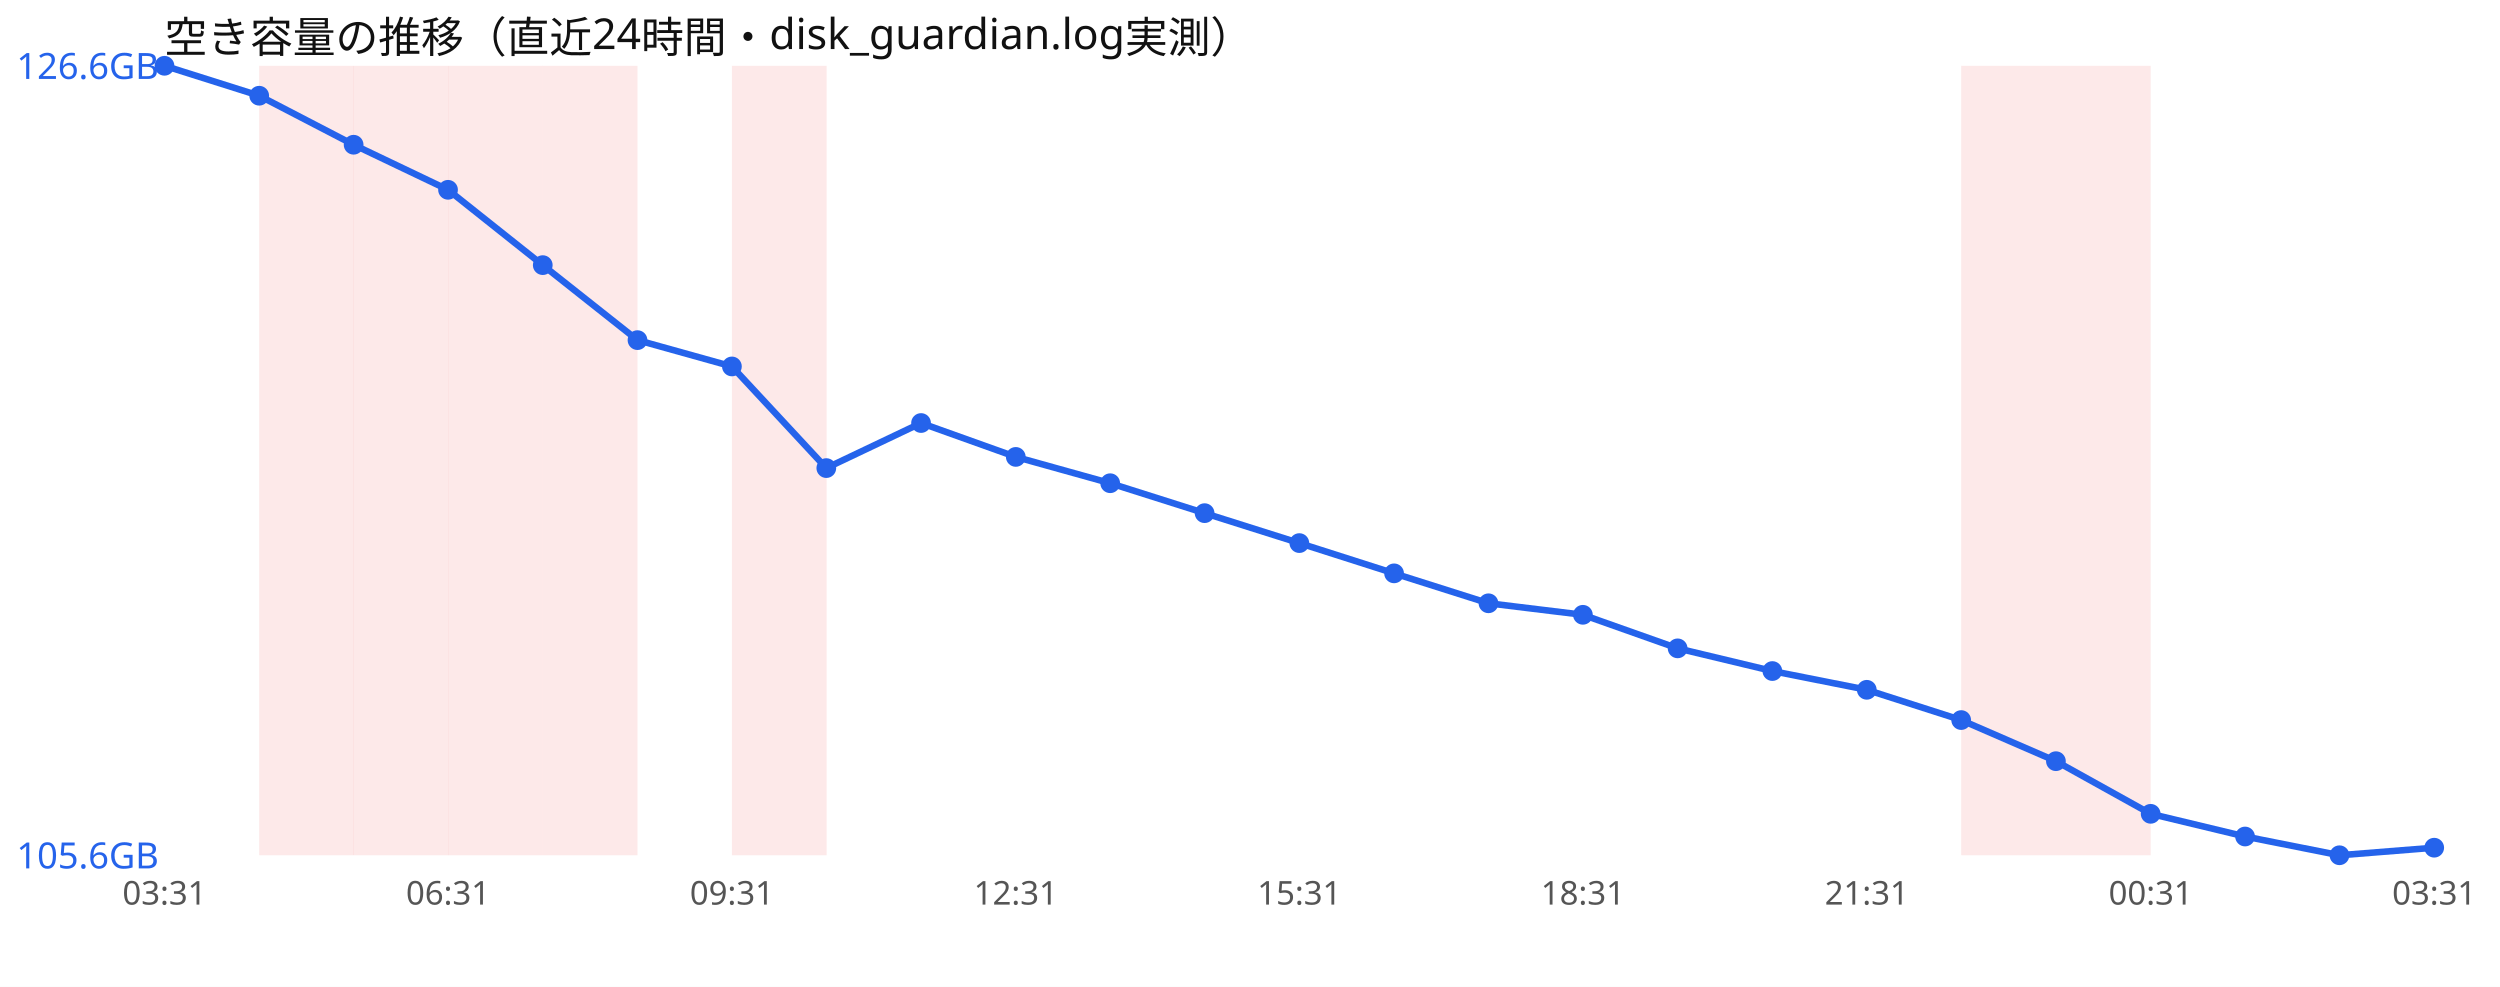
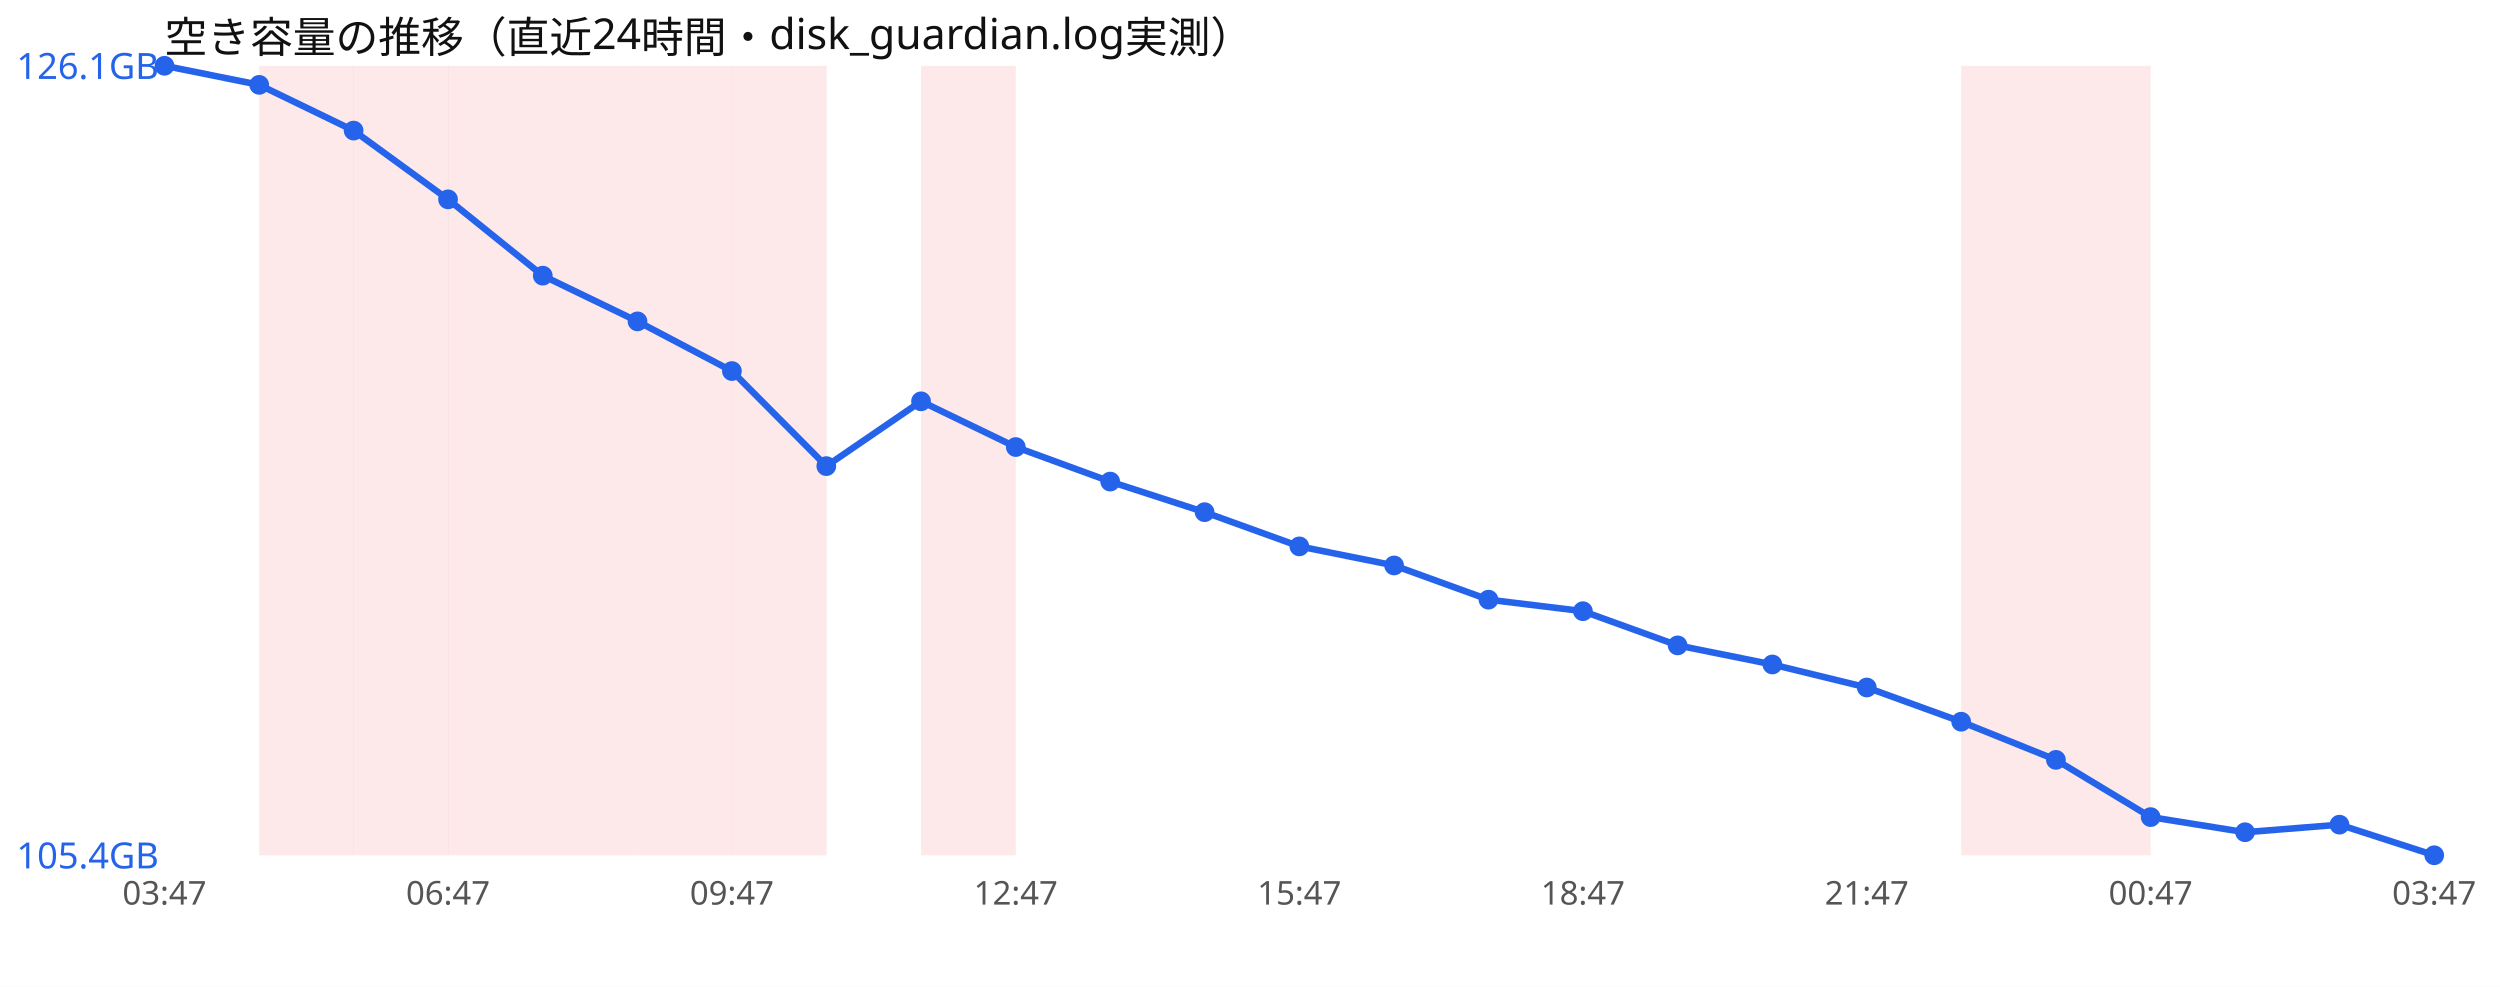
<svg xmlns="http://www.w3.org/2000/svg" width="760" height="300" viewBox="0 0 760 300" font-family="sans-serif">
  <rect width="760" height="300" fill="#ffffff" />
  <text x="50" y="16" font-size="13" fill="#111">空き容量の推移（直近24時間・disk_guardian.log実測）</text>
  <rect x="78.8" y="20" width="28.8" height="240" fill="#ef4444" opacity="0.12" />
  <rect x="107.5" y="20" width="28.8" height="240" fill="#ef4444" opacity="0.12" />
  <rect x="136.2" y="20" width="28.8" height="240" fill="#ef4444" opacity="0.12" />
  <rect x="165.0" y="20" width="28.8" height="240" fill="#ef4444" opacity="0.12" />
+   <rect x="193.8" y="20" width="28.8" height="240" fill="#ef4444" opacity="0.12" />
  <rect x="222.5" y="20" width="28.8" height="240" fill="#ef4444" opacity="0.12" />
+   <rect x="280.0" y="20" width="28.8" height="240" fill="#ef4444" opacity="0.12" />
  <rect x="596.2" y="20" width="28.8" height="240" fill="#ef4444" opacity="0.12" />
  <rect x="625.0" y="20" width="28.8" height="240" fill="#ef4444" opacity="0.12" />
-   <polyline points="50.0,20.0 78.8,29.1 107.5,44.0 136.2,57.7 165.0,80.6 193.8,103.4 222.5,111.4 251.2,142.3 280.0,128.6 308.8,138.9 337.5,146.9 366.2,156.0 395.0,165.1 423.8,174.3 452.5,183.4 481.2,186.9 510.0,197.1 538.8,204.0 567.5,209.7 596.2,218.9 625.0,231.4 653.8,247.4 682.5,254.3 711.2,260.0 740.0,257.7" fill="none" stroke="#2563eb" stroke-width="2" />
+   <polyline points="50.0,20.0 78.8,25.8 107.5,39.7 136.2,60.6 165.0,83.8 193.8,97.7 222.5,112.8 251.2,141.7 280.0,122.0 308.8,135.9 337.5,146.4 366.2,155.7 395.0,166.1 423.8,171.9 452.5,182.3 481.2,185.8 510.0,196.2 538.8,202.0 567.5,209.0 596.2,219.4 625.0,231.0 653.8,248.4 682.5,253.0 711.2,250.7 740.0,260.0" fill="none" stroke="#2563eb" stroke-width="2" />
  <circle cx="50.0" cy="20.0" r="3" fill="#2563eb" />
-   <circle cx="78.8" cy="29.1" r="3" fill="#2563eb" />
-   <circle cx="107.5" cy="44.0" r="3" fill="#2563eb" />
-   <circle cx="136.2" cy="57.7" r="3" fill="#2563eb" />
-   <circle cx="165.0" cy="80.6" r="3" fill="#2563eb" />
-   <circle cx="193.8" cy="103.4" r="3" fill="#2563eb" />
-   <circle cx="222.5" cy="111.4" r="3" fill="#2563eb" />
-   <circle cx="251.2" cy="142.3" r="3" fill="#2563eb" />
-   <circle cx="280.0" cy="128.6" r="3" fill="#2563eb" />
-   <circle cx="308.8" cy="138.9" r="3" fill="#2563eb" />
-   <circle cx="337.5" cy="146.9" r="3" fill="#2563eb" />
-   <circle cx="366.2" cy="156.0" r="3" fill="#2563eb" />
-   <circle cx="395.0" cy="165.1" r="3" fill="#2563eb" />
-   <circle cx="423.8" cy="174.3" r="3" fill="#2563eb" />
-   <circle cx="452.5" cy="183.4" r="3" fill="#2563eb" />
-   <circle cx="481.2" cy="186.9" r="3" fill="#2563eb" />
-   <circle cx="510.0" cy="197.1" r="3" fill="#2563eb" />
-   <circle cx="538.8" cy="204.0" r="3" fill="#2563eb" />
-   <circle cx="567.5" cy="209.7" r="3" fill="#2563eb" />
-   <circle cx="596.2" cy="218.9" r="3" fill="#2563eb" />
-   <circle cx="625.0" cy="231.4" r="3" fill="#2563eb" />
-   <circle cx="653.8" cy="247.4" r="3" fill="#2563eb" />
-   <circle cx="682.5" cy="254.3" r="3" fill="#2563eb" />
-   <circle cx="711.2" cy="260.0" r="3" fill="#2563eb" />
-   <circle cx="740.0" cy="257.7" r="3" fill="#2563eb" />
-   <text x="5" y="24.0" font-size="11" fill="#2563eb">126.6GB</text>
-   <text x="5" y="264.0" font-size="11" fill="#2563eb">105.6GB</text>
-   <text x="50.0" y="275" font-size="10" fill="#555" text-anchor="middle">03:31</text>
-   <text x="136.2" y="275" font-size="10" fill="#555" text-anchor="middle">06:31</text>
-   <text x="222.5" y="275" font-size="10" fill="#555" text-anchor="middle">09:31</text>
-   <text x="308.8" y="275" font-size="10" fill="#555" text-anchor="middle">12:31</text>
-   <text x="395.0" y="275" font-size="10" fill="#555" text-anchor="middle">15:31</text>
-   <text x="481.2" y="275" font-size="10" fill="#555" text-anchor="middle">18:31</text>
-   <text x="567.5" y="275" font-size="10" fill="#555" text-anchor="middle">21:31</text>
-   <text x="653.8" y="275" font-size="10" fill="#555" text-anchor="middle">00:31</text>
-   <text x="740.0" y="275" font-size="10" fill="#555" text-anchor="middle">03:31</text>
+   <circle cx="78.8" cy="25.8" r="3" fill="#2563eb" />
+   <circle cx="107.5" cy="39.7" r="3" fill="#2563eb" />
+   <circle cx="136.2" cy="60.6" r="3" fill="#2563eb" />
+   <circle cx="165.0" cy="83.8" r="3" fill="#2563eb" />
+   <circle cx="193.8" cy="97.7" r="3" fill="#2563eb" />
+   <circle cx="222.5" cy="112.8" r="3" fill="#2563eb" />
+   <circle cx="251.2" cy="141.7" r="3" fill="#2563eb" />
+   <circle cx="280.0" cy="122.0" r="3" fill="#2563eb" />
+   <circle cx="308.8" cy="135.9" r="3" fill="#2563eb" />
+   <circle cx="337.5" cy="146.4" r="3" fill="#2563eb" />
+   <circle cx="366.2" cy="155.7" r="3" fill="#2563eb" />
+   <circle cx="395.0" cy="166.1" r="3" fill="#2563eb" />
+   <circle cx="423.8" cy="171.9" r="3" fill="#2563eb" />
+   <circle cx="452.5" cy="182.3" r="3" fill="#2563eb" />
+   <circle cx="481.2" cy="185.8" r="3" fill="#2563eb" />
+   <circle cx="510.0" cy="196.2" r="3" fill="#2563eb" />
+   <circle cx="538.8" cy="202.0" r="3" fill="#2563eb" />
+   <circle cx="567.5" cy="209.0" r="3" fill="#2563eb" />
+   <circle cx="596.2" cy="219.4" r="3" fill="#2563eb" />
+   <circle cx="625.0" cy="231.0" r="3" fill="#2563eb" />
+   <circle cx="653.8" cy="248.4" r="3" fill="#2563eb" />
+   <circle cx="682.5" cy="253.0" r="3" fill="#2563eb" />
+   <circle cx="711.2" cy="250.7" r="3" fill="#2563eb" />
+   <circle cx="740.0" cy="260.0" r="3" fill="#2563eb" />
+   <text x="5" y="24.0" font-size="11" fill="#2563eb">126.1GB</text>
+   <text x="5" y="264.0" font-size="11" fill="#2563eb">105.4GB</text>
+   <text x="50.0" y="275" font-size="10" fill="#555" text-anchor="middle">03:47</text>
+   <text x="136.2" y="275" font-size="10" fill="#555" text-anchor="middle">06:47</text>
+   <text x="222.5" y="275" font-size="10" fill="#555" text-anchor="middle">09:47</text>
+   <text x="308.8" y="275" font-size="10" fill="#555" text-anchor="middle">12:47</text>
+   <text x="395.0" y="275" font-size="10" fill="#555" text-anchor="middle">15:47</text>
+   <text x="481.2" y="275" font-size="10" fill="#555" text-anchor="middle">18:47</text>
+   <text x="567.5" y="275" font-size="10" fill="#555" text-anchor="middle">21:47</text>
+   <text x="653.8" y="275" font-size="10" fill="#555" text-anchor="middle">00:47</text>
+   <text x="740.0" y="275" font-size="10" fill="#555" text-anchor="middle">03:47</text>
</svg>
